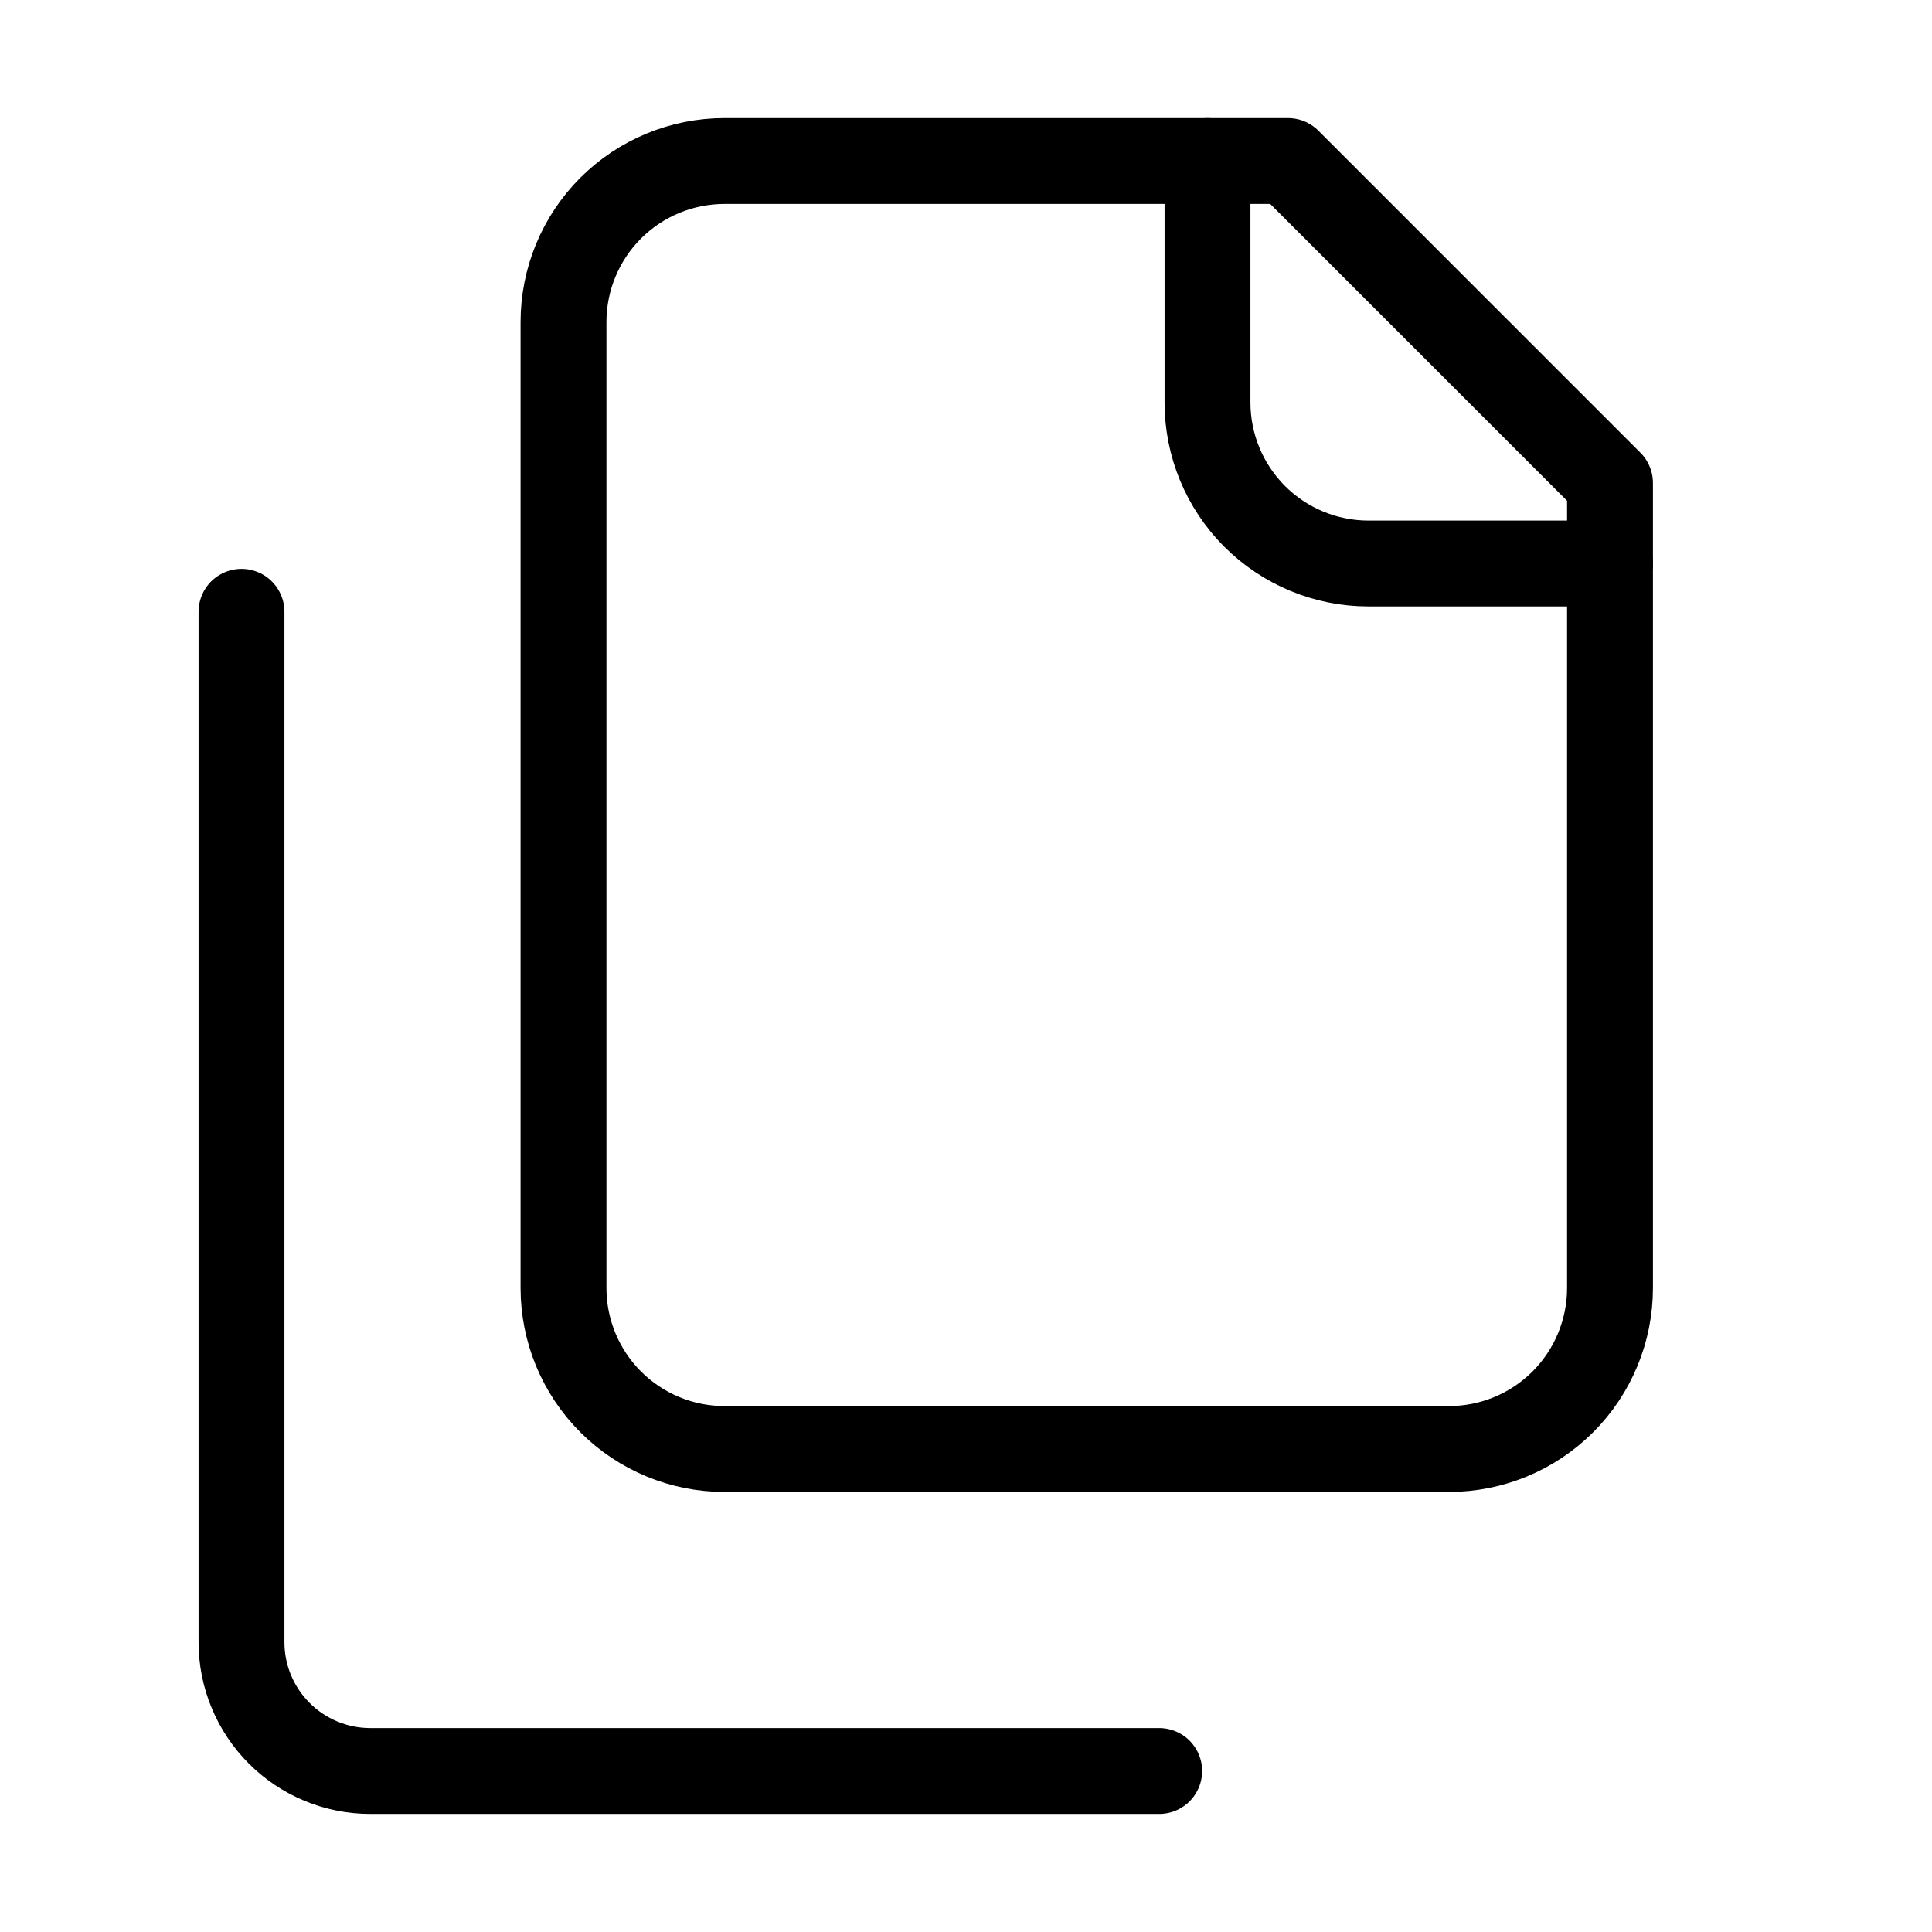
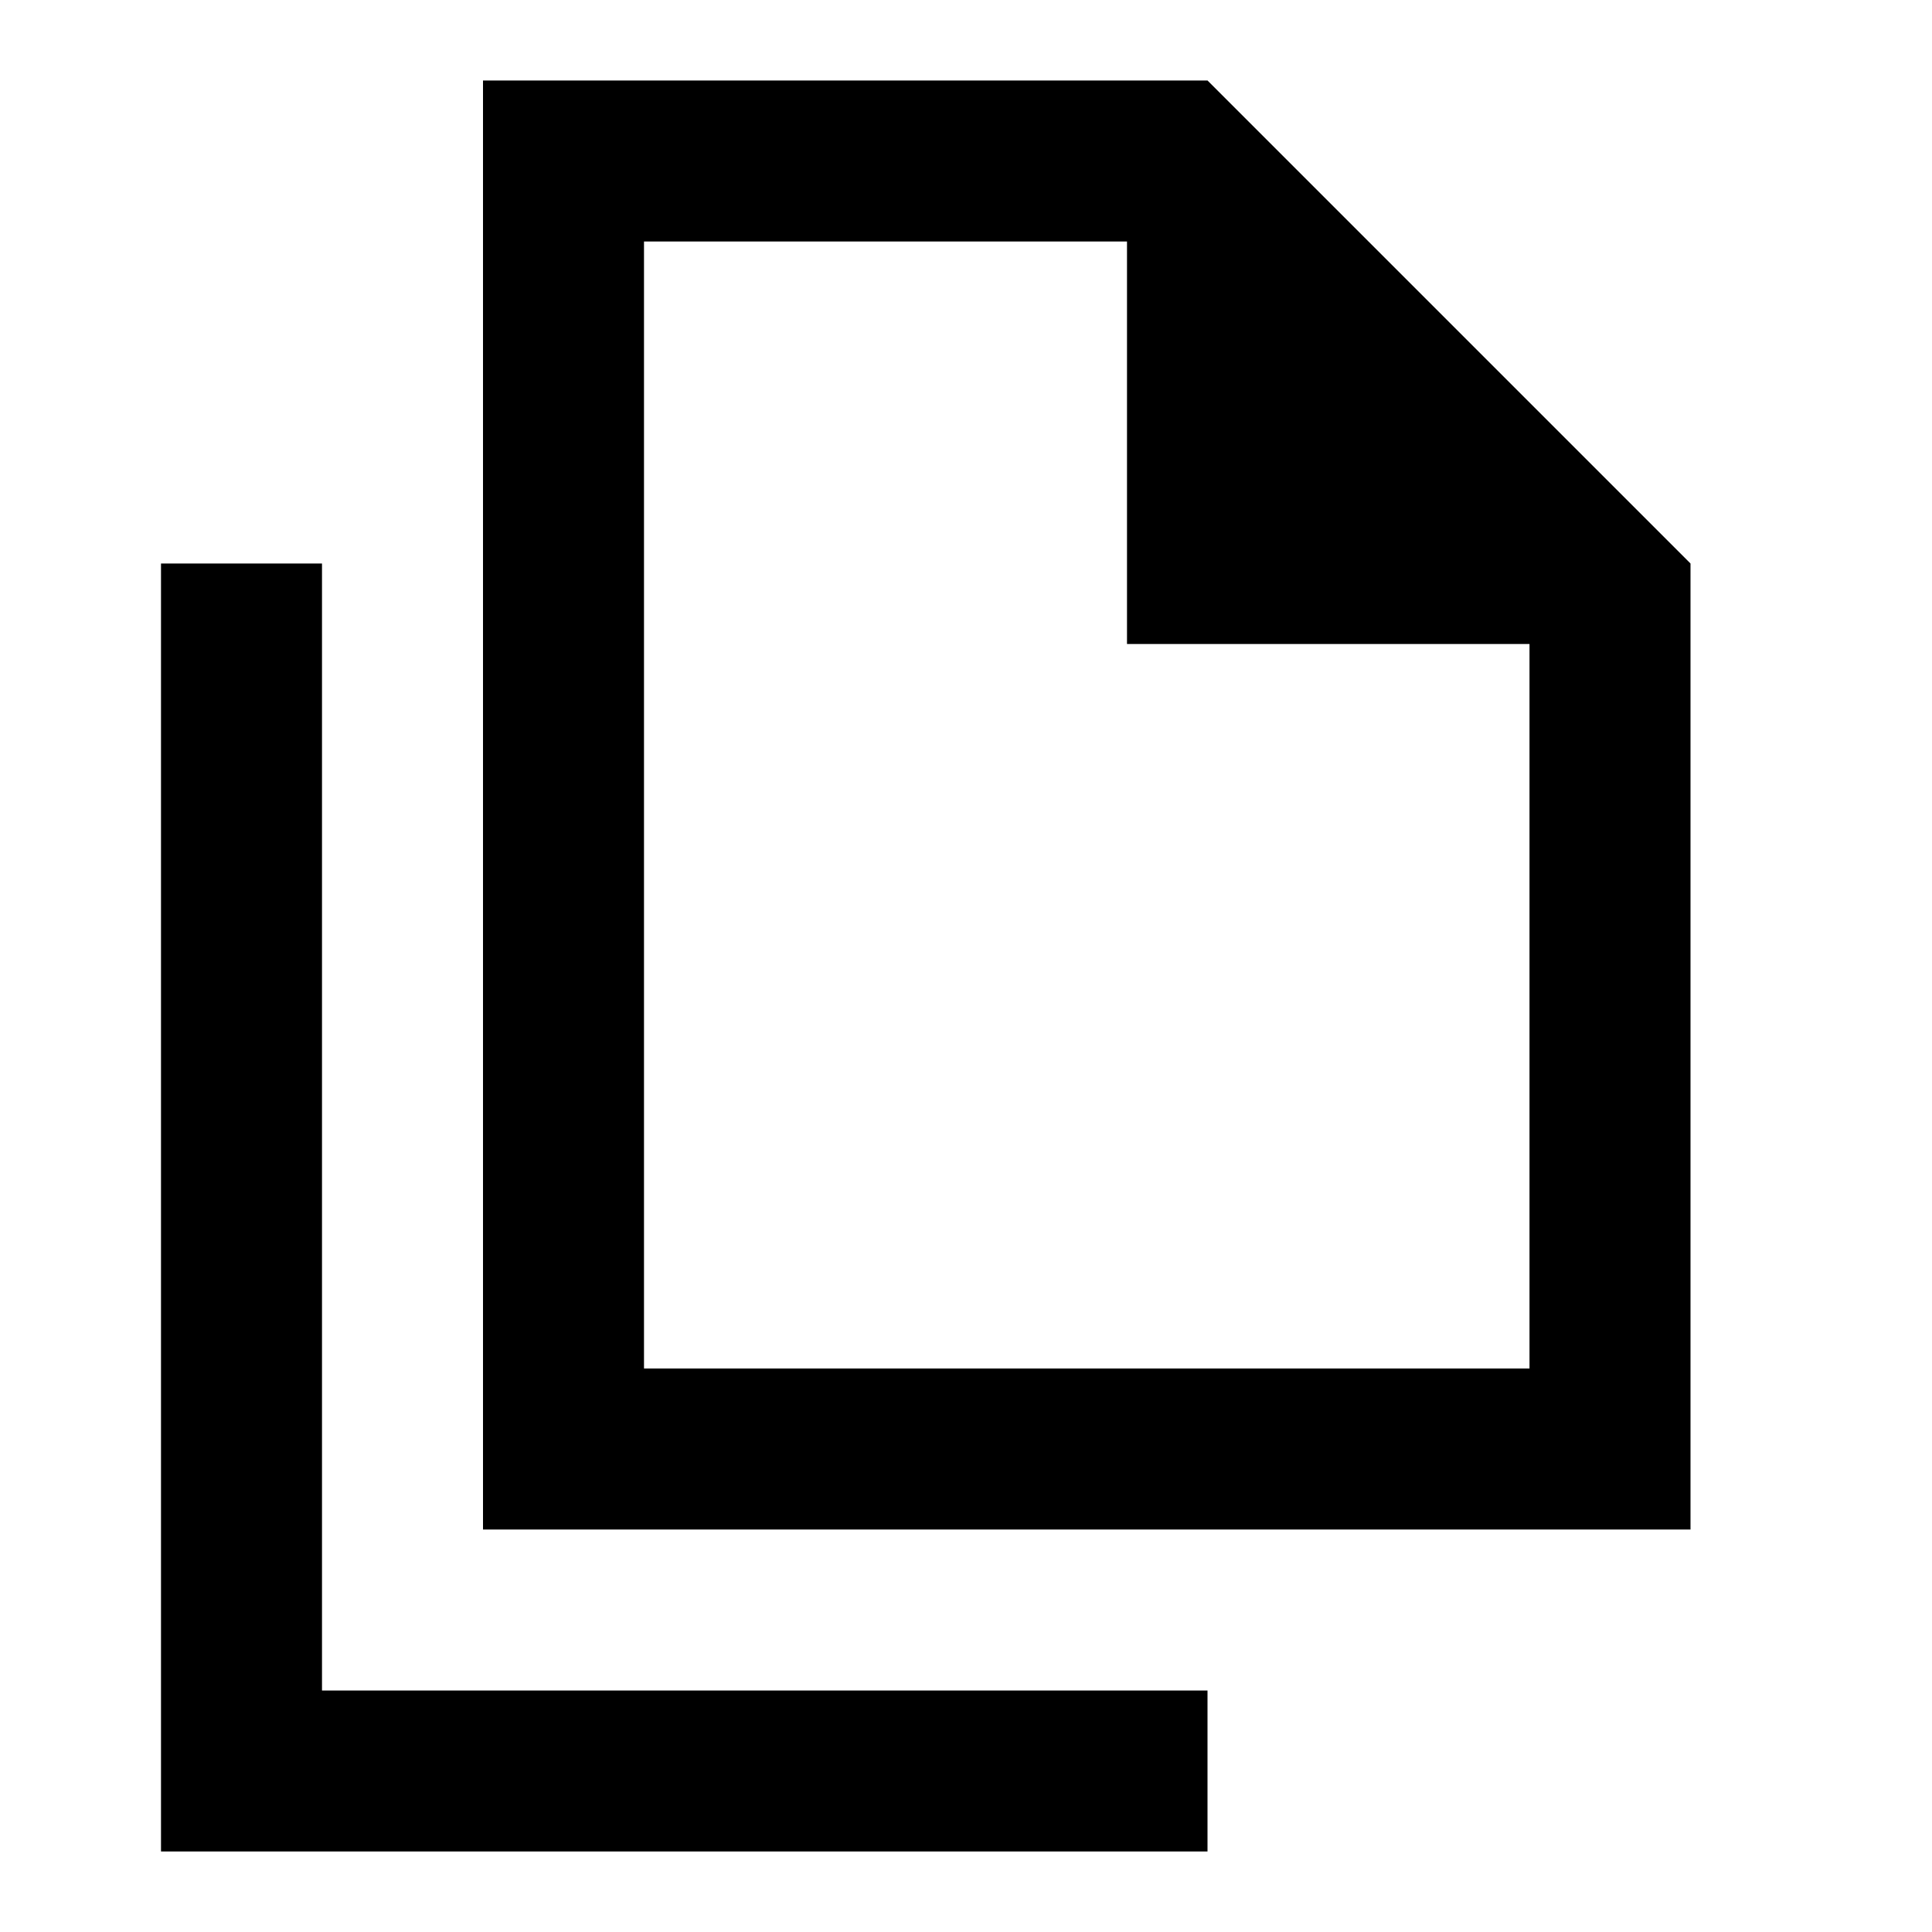
- <svg xmlns="http://www.w3.org/2000/svg" id="202:45" layer-name="lucide:files" width="45" height="45" viewBox="0 0 45 45" fill="none" class="w-[45px] h-[45px]">
-   <path d="M37.5 13.125H31.875C30.88 13.125 29.927 12.73 29.223 12.027C28.52 11.323 28.125 10.37 28.125 9.375V3.75" stroke="black" stroke-width="2" stroke-linecap="round" stroke-linejoin="round" />
-   <path d="M16.875 33.75C15.88 33.75 14.927 33.355 14.223 32.652C13.52 31.948 13.125 30.995 13.125 30V7.5C13.125 6.505 13.52 5.552 14.223 4.848C14.927 4.145 15.88 3.75 16.875 3.75H30L37.5 11.25V30C37.5 30.995 37.105 31.948 36.402 32.652C35.698 33.355 34.745 33.75 33.75 33.75H16.875Z" stroke="black" stroke-width="2" stroke-linecap="round" stroke-linejoin="round" />
-   <path d="M5.625 14.25V38.25C5.625 39.046 5.941 39.809 6.504 40.371C7.066 40.934 7.829 41.25 8.625 41.25H27" stroke="black" stroke-width="2" stroke-linecap="round" stroke-linejoin="round" />
+ <svg xmlns="http://www.w3.org/2000/svg" width="32" height="32" viewBox="0 0 24 24">
+   <path fill="currentColor" d="M6 19V1h9l6 6v12zm8-11V3H8v14h11V8zM2 23V7h2v14h11v2zM8 3v5zv14z" />
</svg>
